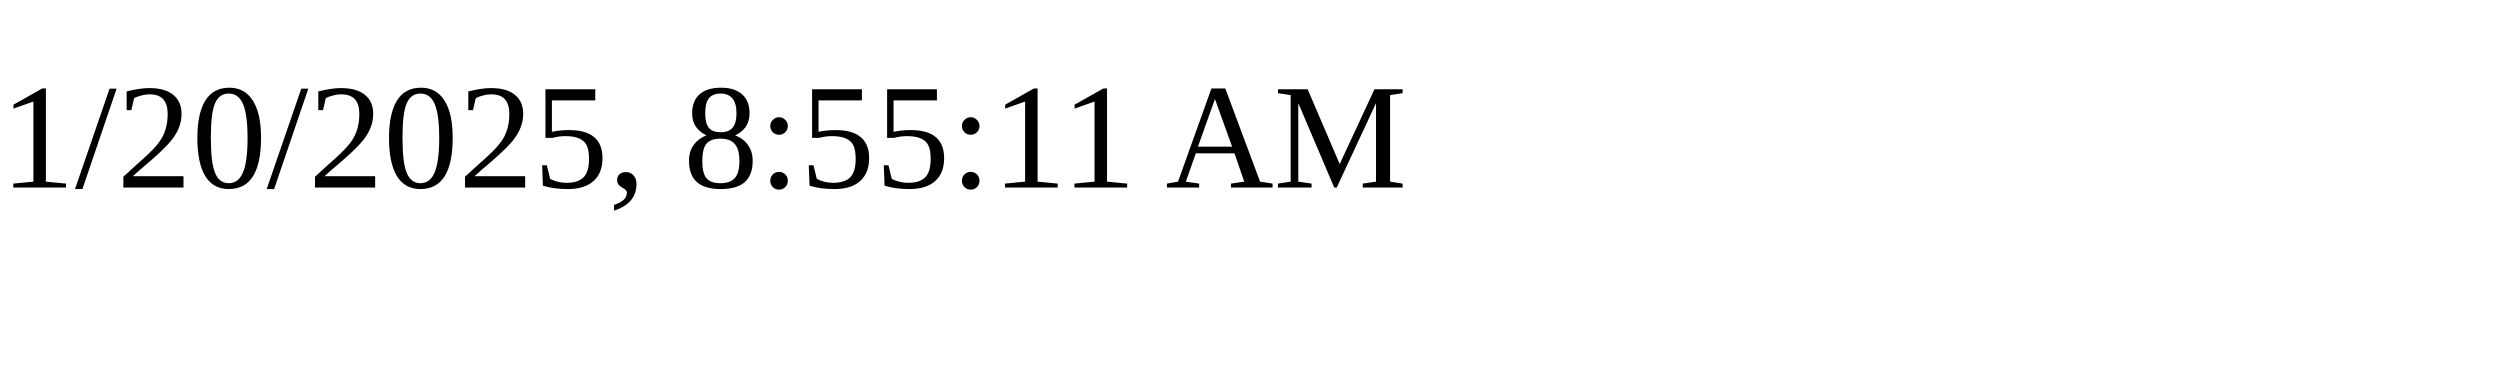
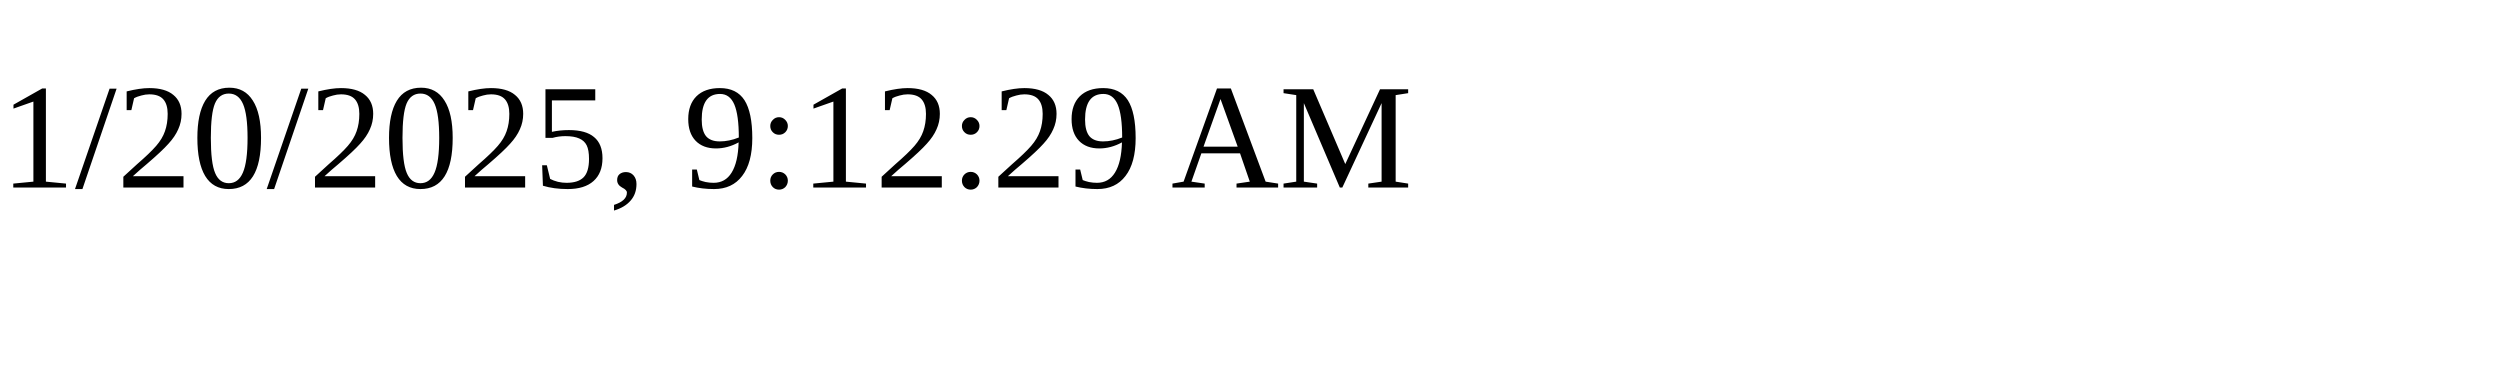
<svg xmlns="http://www.w3.org/2000/svg" height="30" width="200">
-   <text x="0" y="15">1/20/2025, 8:55:11 AM</text>
+   <text x="0" y="15">1/20/2025, 9:12:29 AM</text>
</svg>
